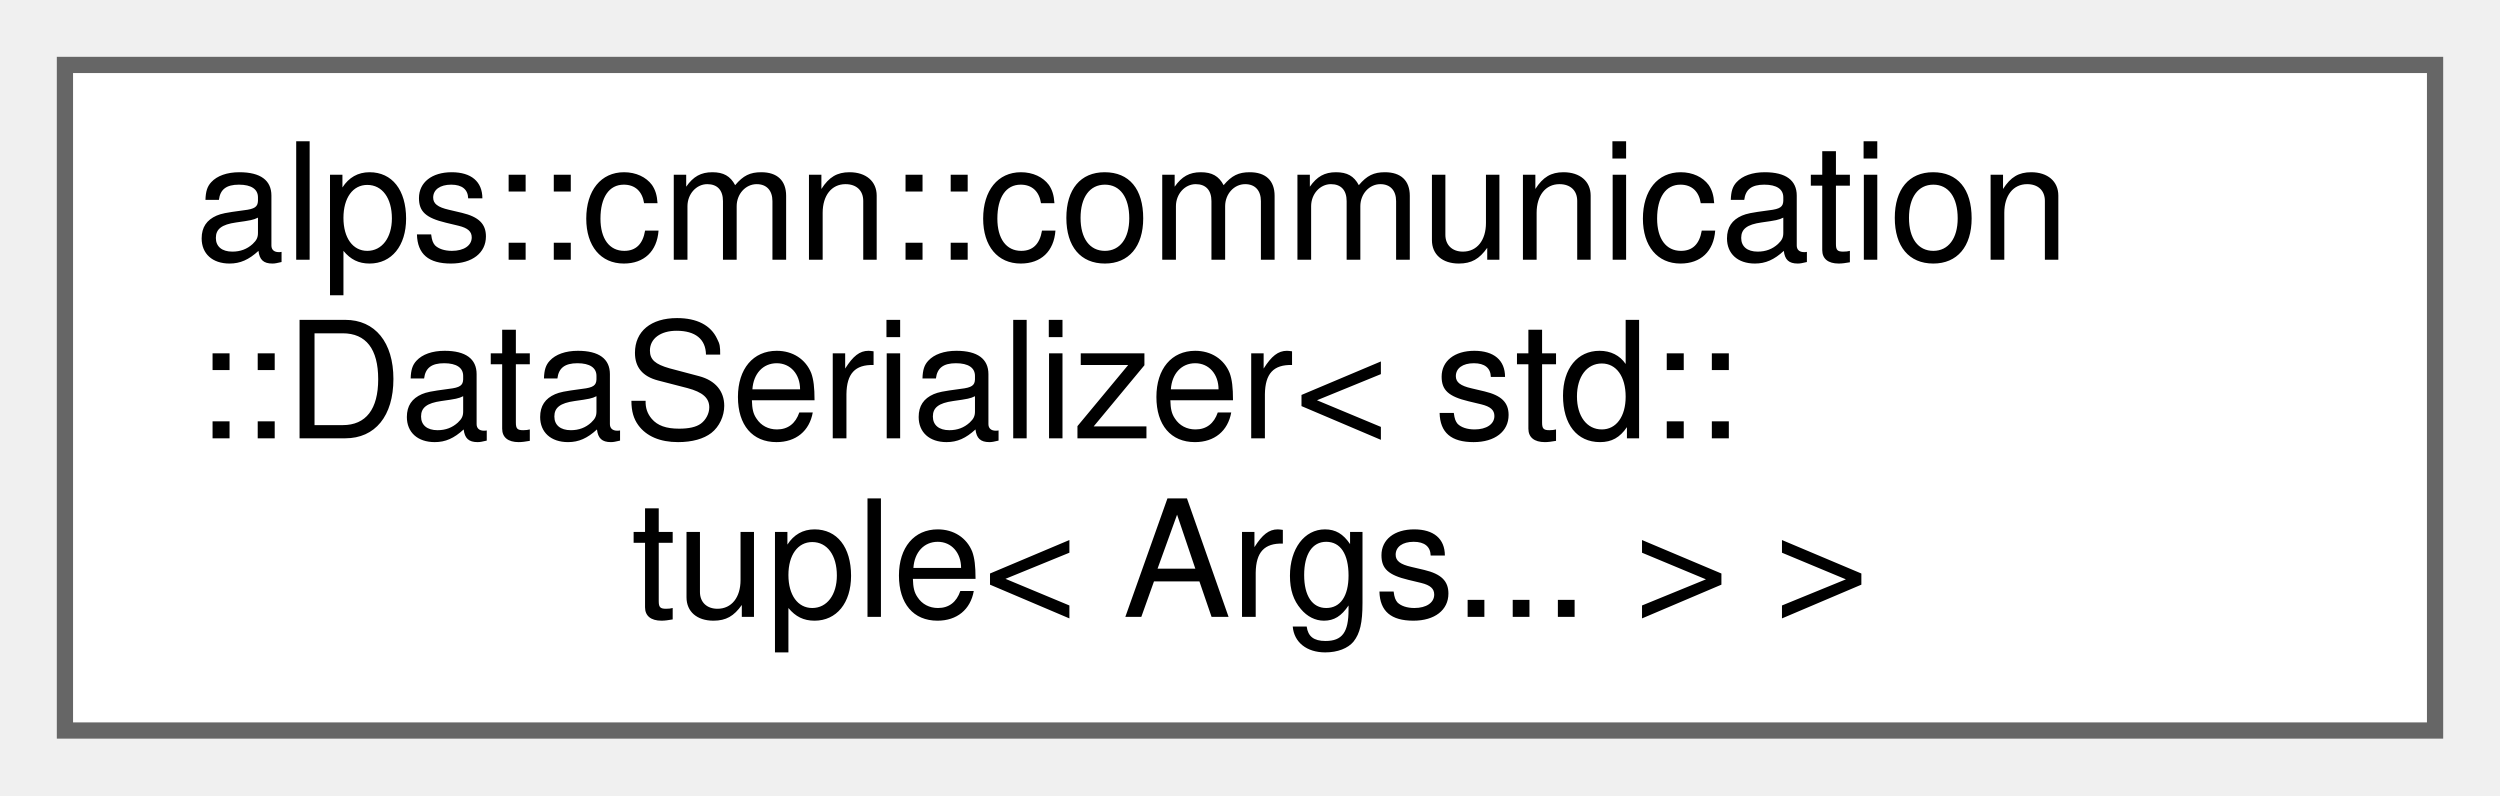
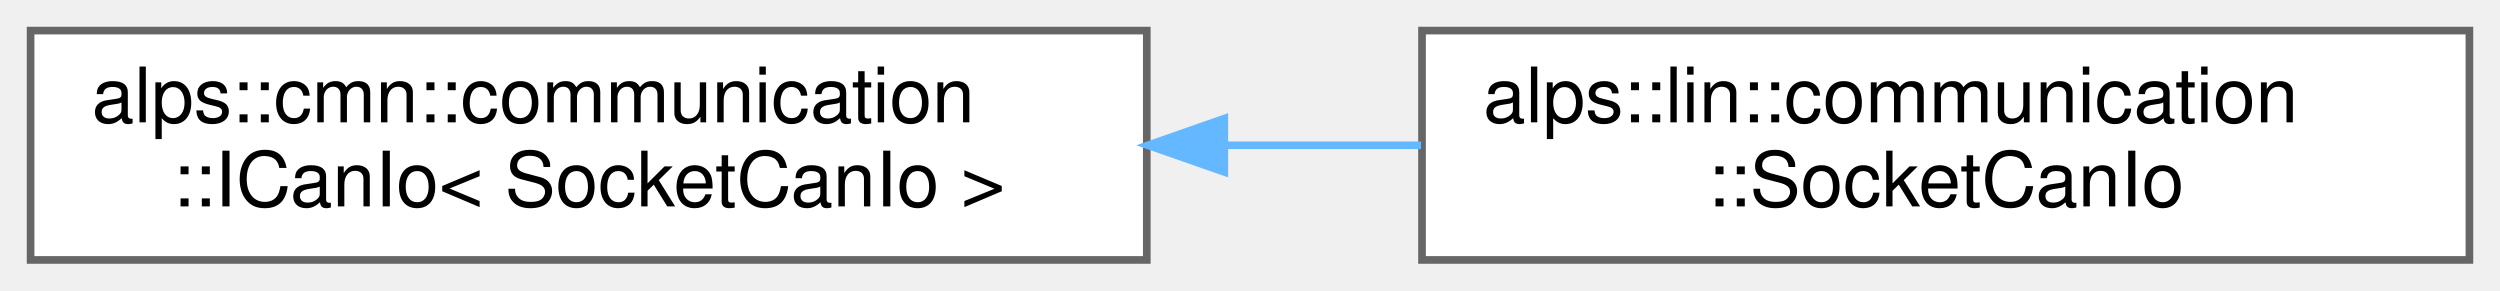
- <svg xmlns="http://www.w3.org/2000/svg" xmlns:xlink="http://www.w3.org/1999/xlink" width="154pt" height="49pt" viewBox="0.00 0.00 154.00 49.00">
-   <g id="graph0" class="graph" transform="scale(1 1) rotate(0) translate(4 45)">
+ <svg xmlns="http://www.w3.org/2000/svg" xmlns:xlink="http://www.w3.org/1999/xlink" width="327pt" height="38pt" viewBox="0.00 0.00 327.00 38.00">
+   <g id="graph0" class="graph" transform="scale(1 1) rotate(0) translate(4 34)">
    <g id="node1" class="node">
      <g id="a_node1">
-         <a xlink:href="classalps_1_1cmn_1_1communication_1_1_data_serializer_3_01std_1_1tuple_3_01_args_8_8_8_01_4_01_4.html" target="_top" xlink:title="std::tuple型に特殊化したデータとバイト列の変換器">
-           <polygon fill="white" stroke="#666666" points="146,-41 0,-41 0,0 146,0 146,-41" />
-           <text text-anchor="start" x="8" y="-29" font-family="Helvetica,sans-Serif" font-size="10.00">alps::cmn::communication</text>
-           <text text-anchor="start" x="8" y="-18" font-family="Helvetica,sans-Serif" font-size="10.00">::DataSerializer&lt; std::</text>
-           <text text-anchor="middle" x="73" y="-7" font-family="Helvetica,sans-Serif" font-size="10.00">tuple&lt; Args... &gt; &gt;</text>
+         <a xlink:href="classalps_1_1cmn_1_1communication_1_1_i_can_io.html" target="_top" xlink:title=" ">
+           <polygon fill="white" stroke="#666666" points="146,-30 0,-30 0,0 146,0 146,-30" />
+           <text text-anchor="start" x="8" y="-18" font-family="Helvetica,sans-Serif" font-size="10.00">alps::cmn::communication</text>
+           <text text-anchor="middle" x="73" y="-7" font-family="Helvetica,sans-Serif" font-size="10.00">::ICanIo&lt; SocketCanIo &gt;</text>
        </a>
      </g>
    </g>
+     <g id="node2" class="node">
+       <g id="a_node2">
+         <a xlink:href="classalps_1_1lin_1_1communication_1_1_socket_can_io.html" target="_top" xlink:title="SocketCANを用いてCAN通信を行うクラス．">
+           <polygon fill="white" stroke="#666666" points="319,-30 182,-30 182,0 319,0 319,-30" />
+           <text text-anchor="start" x="190" y="-18" font-family="Helvetica,sans-Serif" font-size="10.00">alps::lin::communication</text>
+           <text text-anchor="middle" x="250.5" y="-7" font-family="Helvetica,sans-Serif" font-size="10.00">::SocketCanIo</text>
+         </a>
+       </g>
+     </g>
+     <g id="edge1" class="edge">
+       <path fill="none" stroke="#63b8ff" d="M156.19,-15C164.79,-15 173.46,-15 181.87,-15" />
+       <polygon fill="#63b8ff" stroke="#63b8ff" points="156.14,-11.5 146.14,-15 156.14,-18.5 156.14,-11.5" />
+     </g>
  </g>
</svg>
